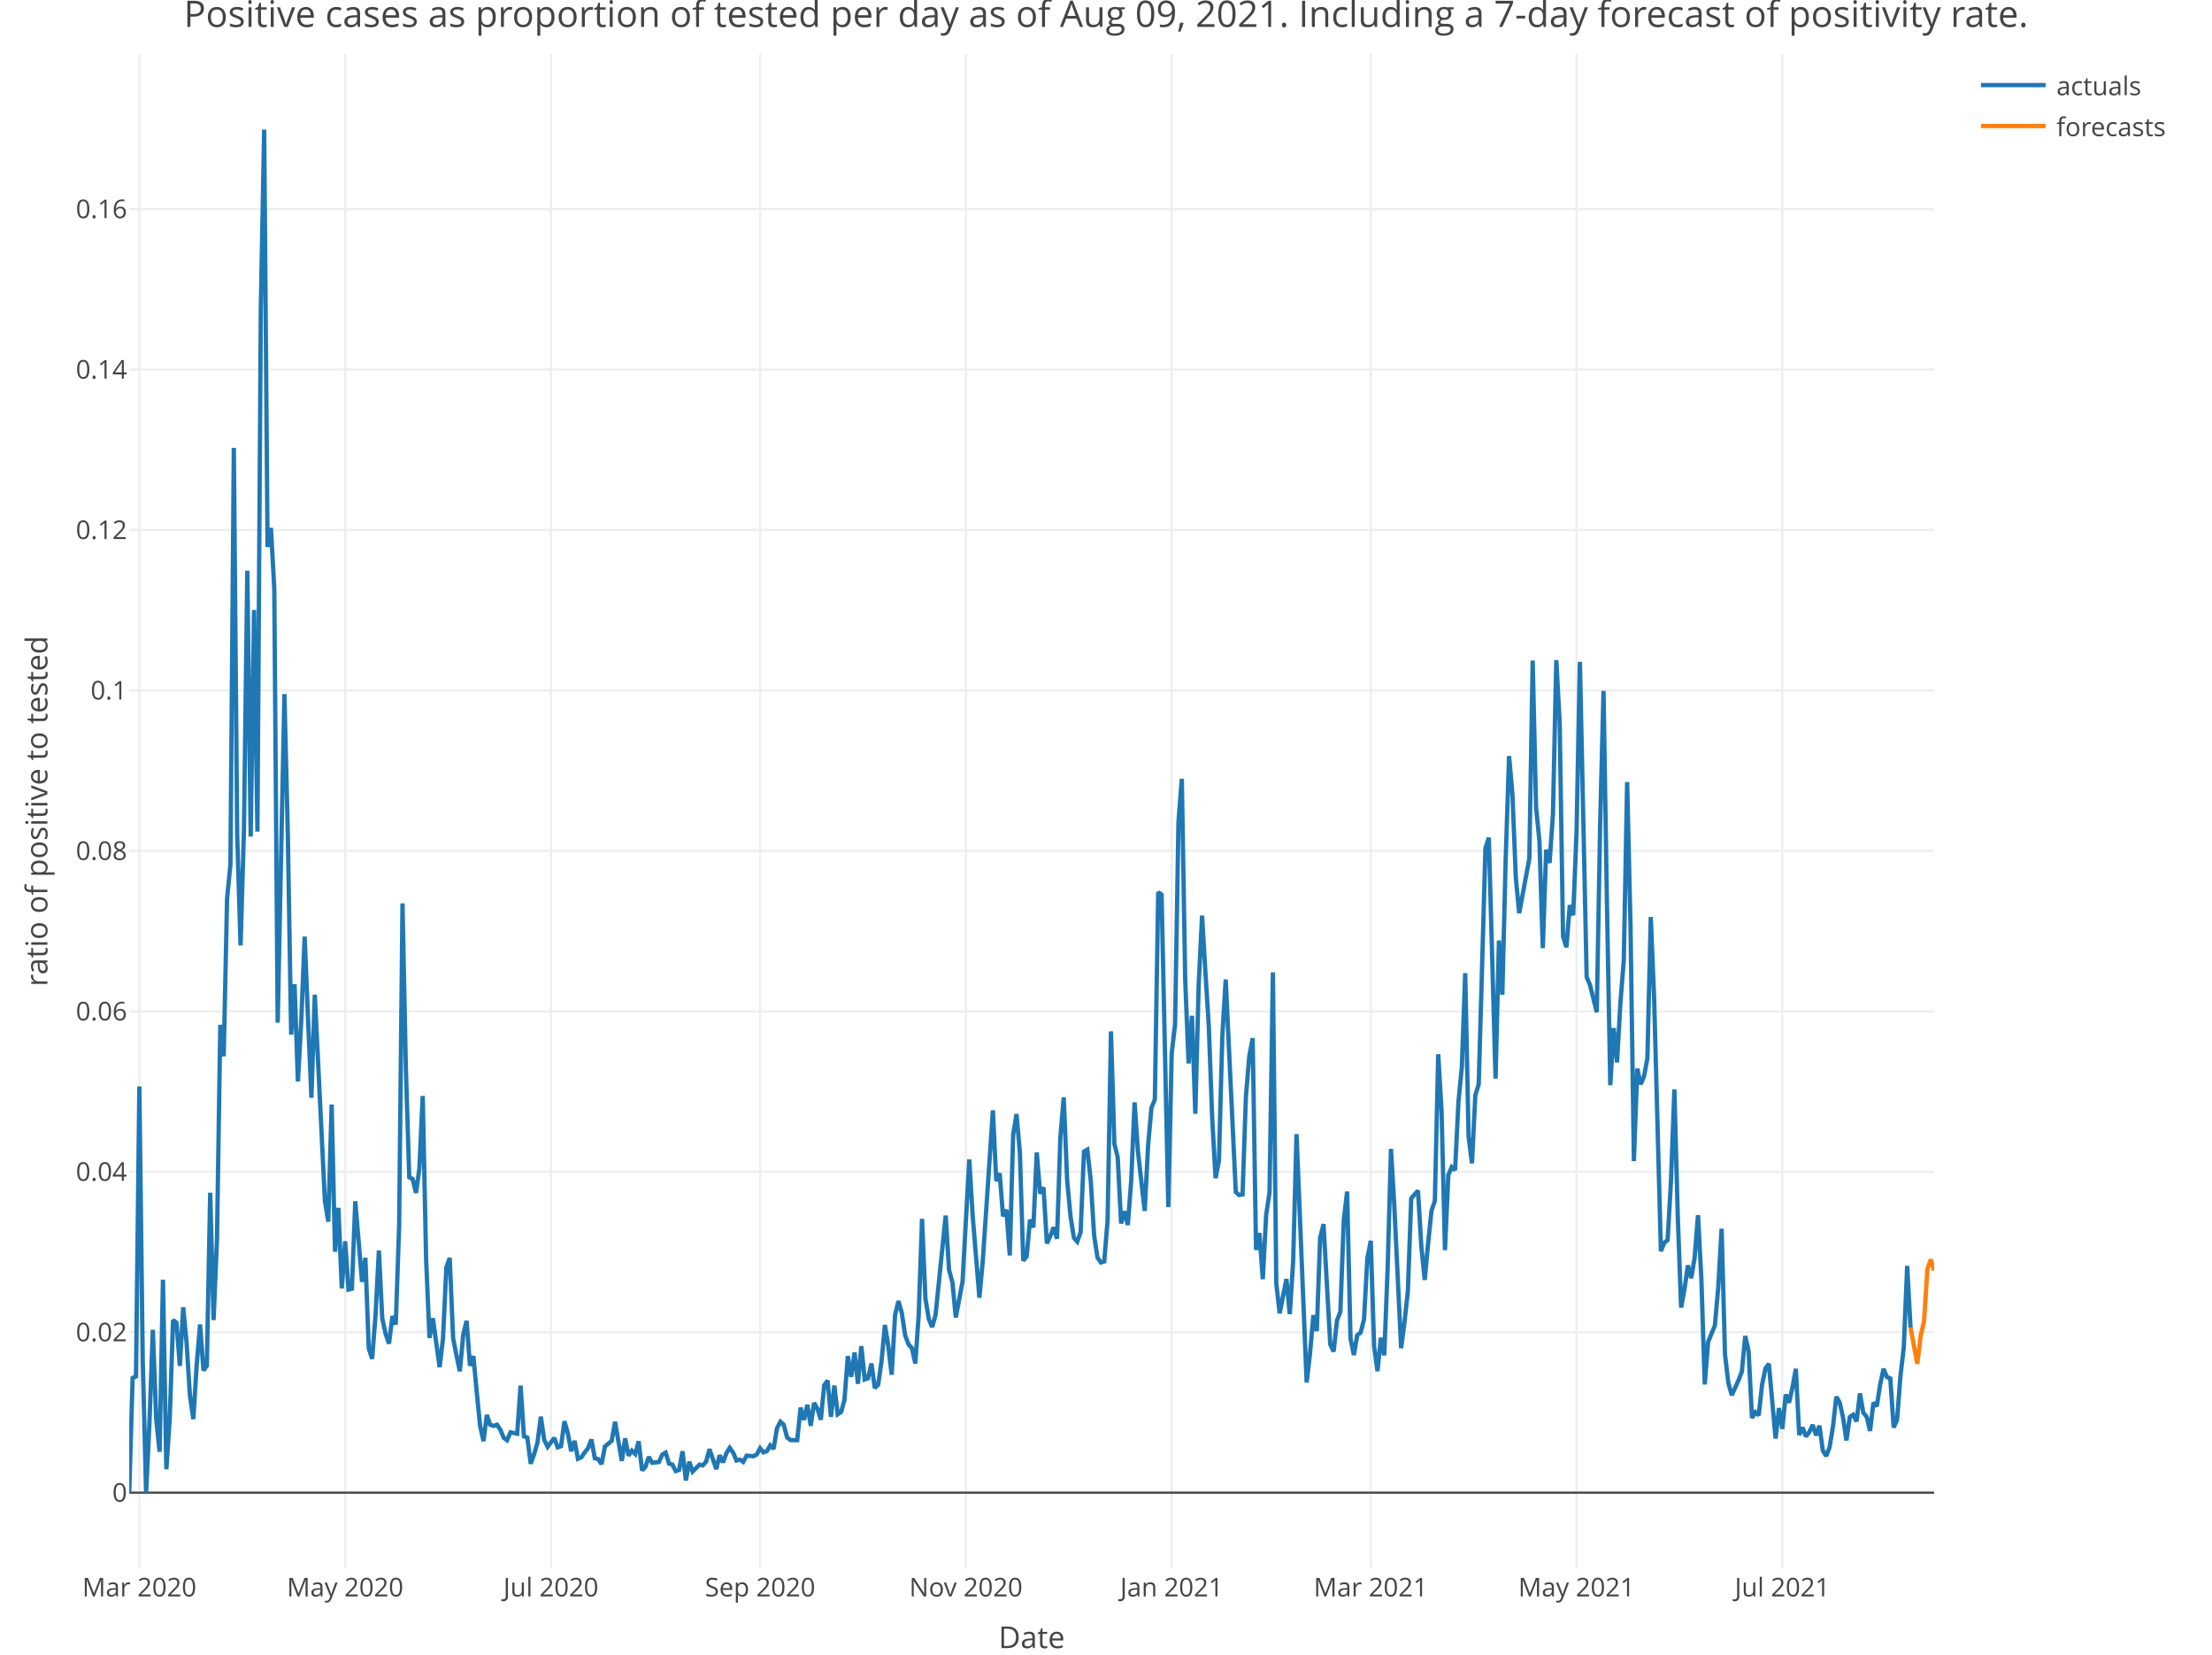
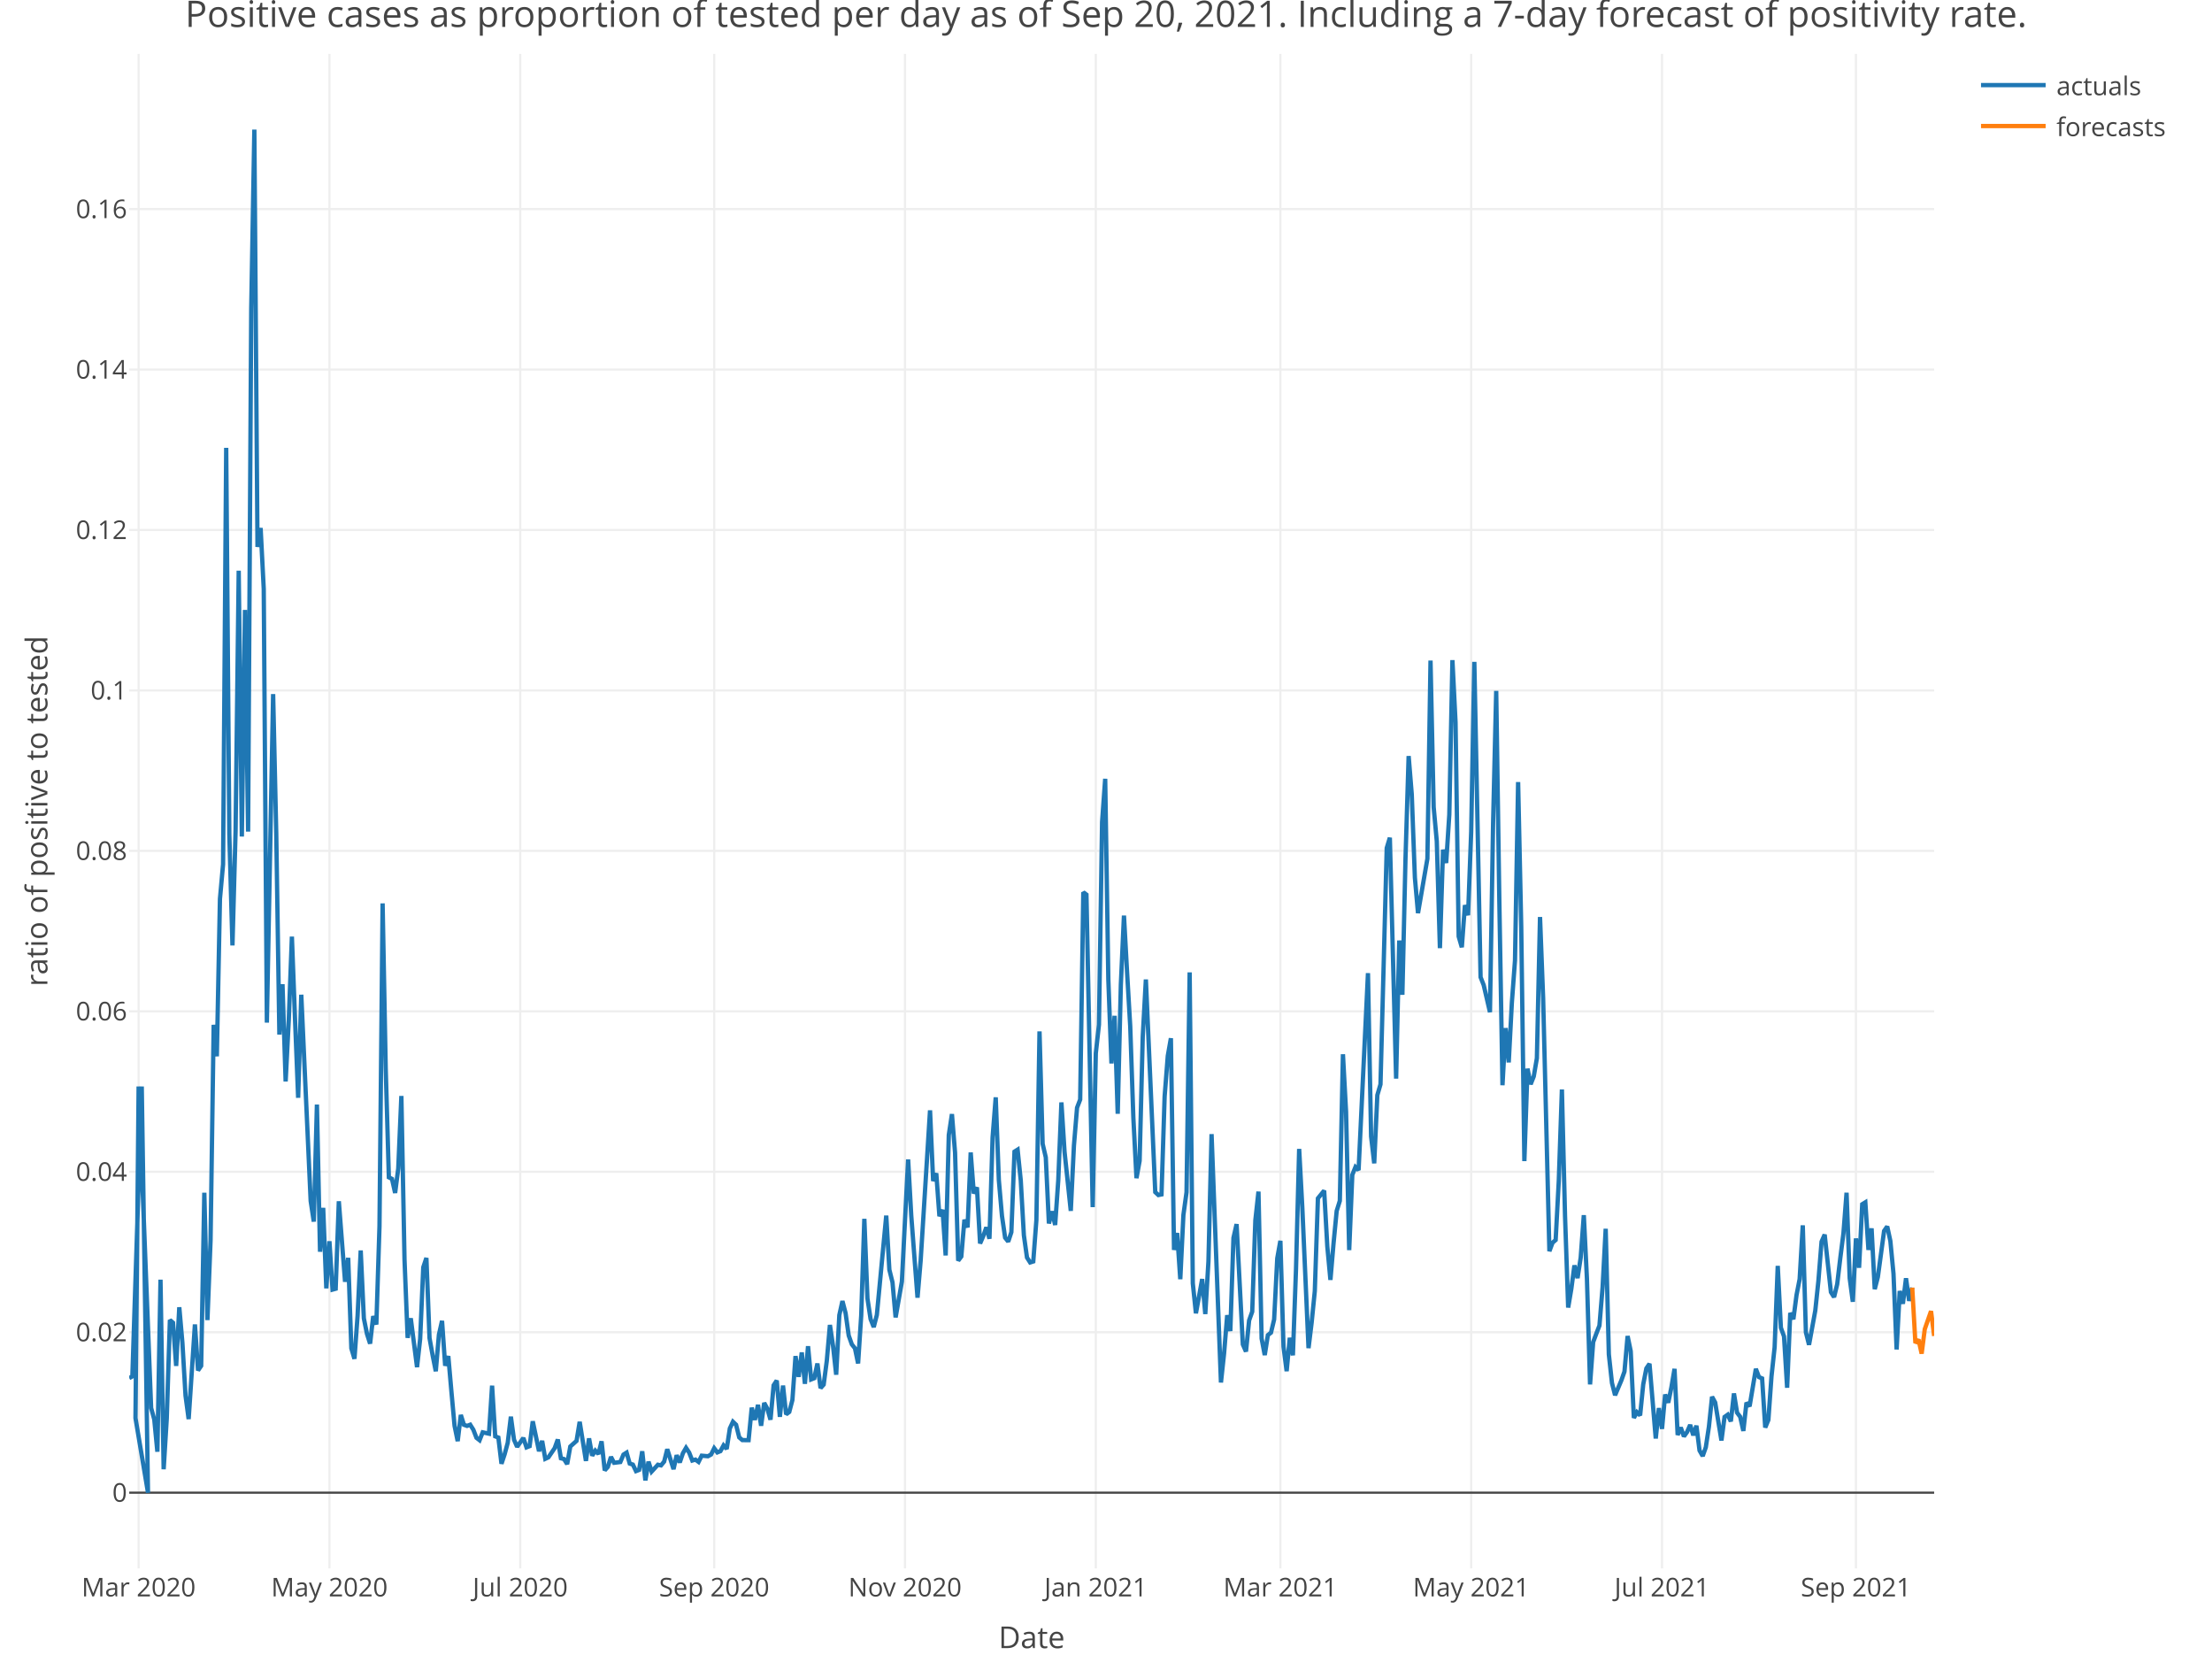
<svg xmlns="http://www.w3.org/2000/svg" class="main-svg" width="1027" height="768" style="" viewBox="0 0 1027 768">
  <rect x="0" y="0" width="1027" height="768" style="fill: rgb(255, 255, 255); fill-opacity: 1;" />
-   <defs id="defs-13354d">
+   <defs id="defs-d378a5">
    <g class="clips">
-       <clipPath id="clip13354dxyplot" class="plotclip">
+       <clipPath id="clipd378a5xyplot" class="plotclip">
        <rect width="838" height="703" />
      </clipPath>
-       <clipPath class="axesclip" id="clip13354dx">
+       <clipPath class="axesclip" id="clipd378a5x">
        <rect x="60" y="0" width="838" height="768" />
      </clipPath>
-       <clipPath class="axesclip" id="clip13354dy">
+       <clipPath class="axesclip" id="clipd378a5y">
        <rect x="0" y="25" width="1027" height="703" />
      </clipPath>
-       <clipPath class="axesclip" id="clip13354dxy">
+       <clipPath class="axesclip" id="clipd378a5xy">
        <rect x="60" y="25" width="838" height="703" />
      </clipPath>
    </g>
    <g class="gradients" />
  </defs>
  <g class="bglayer" />
  <g class="layer-below">
    <g class="imagelayer" />
    <g class="shapelayer" />
  </g>
  <g class="cartesianlayer">
    <g class="subplot xy">
      <g class="layer-subplot">
        <g class="shapelayer" />
        <g class="imagelayer" />
      </g>
      <g class="gridlayer">
        <g class="x">
-           <path class="xgrid crisp" transform="translate(64.7,0)" d="M0,25v703" style="stroke: rgb(238, 238, 238); stroke-opacity: 1; stroke-width: 1px;" />
-           <path class="xgrid crisp" transform="translate(160.25,0)" d="M0,25v703" style="stroke: rgb(238, 238, 238); stroke-opacity: 1; stroke-width: 1px;" />
-           <path class="xgrid crisp" transform="translate(255.79,0)" d="M0,25v703" style="stroke: rgb(238, 238, 238); stroke-opacity: 1; stroke-width: 1px;" />
-           <path class="xgrid crisp" transform="translate(352.91,0)" d="M0,25v703" style="stroke: rgb(238, 238, 238); stroke-opacity: 1; stroke-width: 1px;" />
-           <path class="xgrid crisp" transform="translate(448.46,0)" d="M0,25v703" style="stroke: rgb(238, 238, 238); stroke-opacity: 1; stroke-width: 1px;" />
-           <path class="xgrid crisp" transform="translate(544,0)" d="M0,25v703" style="stroke: rgb(238, 238, 238); stroke-opacity: 1; stroke-width: 1px;" />
-           <path class="xgrid crisp" transform="translate(636.42,0)" d="M0,25v703" style="stroke: rgb(238, 238, 238); stroke-opacity: 1; stroke-width: 1px;" />
-           <path class="xgrid crisp" transform="translate(731.97,0)" d="M0,25v703" style="stroke: rgb(238, 238, 238); stroke-opacity: 1; stroke-width: 1px;" />
-           <path class="xgrid crisp" transform="translate(827.51,0)" d="M0,25v703" style="stroke: rgb(238, 238, 238); stroke-opacity: 1; stroke-width: 1px;" />
+           <path class="xgrid crisp" transform="translate(64.36,0)" d="M0,25v703" style="stroke: rgb(238, 238, 238); stroke-opacity: 1; stroke-width: 1px;" />
+           <path class="xgrid crisp" transform="translate(152.95,0)" d="M0,25v703" style="stroke: rgb(238, 238, 238); stroke-opacity: 1; stroke-width: 1px;" />
+           <path class="xgrid crisp" transform="translate(241.54,0)" d="M0,25v703" style="stroke: rgb(238, 238, 238); stroke-opacity: 1; stroke-width: 1px;" />
+           <path class="xgrid crisp" transform="translate(331.59,0)" d="M0,25v703" style="stroke: rgb(238, 238, 238); stroke-opacity: 1; stroke-width: 1px;" />
+           <path class="xgrid crisp" transform="translate(420.18,0)" d="M0,25v703" style="stroke: rgb(238, 238, 238); stroke-opacity: 1; stroke-width: 1px;" />
+           <path class="xgrid crisp" transform="translate(508.77,0)" d="M0,25v703" style="stroke: rgb(238, 238, 238); stroke-opacity: 1; stroke-width: 1px;" />
+           <path class="xgrid crisp" transform="translate(594.46,0)" d="M0,25v703" style="stroke: rgb(238, 238, 238); stroke-opacity: 1; stroke-width: 1px;" />
+           <path class="xgrid crisp" transform="translate(683.05,0)" d="M0,25v703" style="stroke: rgb(238, 238, 238); stroke-opacity: 1; stroke-width: 1px;" />
+           <path class="xgrid crisp" transform="translate(771.65,0)" d="M0,25v703" style="stroke: rgb(238, 238, 238); stroke-opacity: 1; stroke-width: 1px;" />
+           <path class="xgrid crisp" transform="translate(861.69,0)" d="M0,25v703" style="stroke: rgb(238, 238, 238); stroke-opacity: 1; stroke-width: 1px;" />
        </g>
        <g class="y">
          <path class="ygrid crisp" transform="translate(0,618.38)" d="M60,0h838" style="stroke: rgb(238, 238, 238); stroke-opacity: 1; stroke-width: 1px;" />
          <path class="ygrid crisp" transform="translate(0,543.9)" d="M60,0h838" style="stroke: rgb(238, 238, 238); stroke-opacity: 1; stroke-width: 1px;" />
          <path class="ygrid crisp" transform="translate(0,469.43)" d="M60,0h838" style="stroke: rgb(238, 238, 238); stroke-opacity: 1; stroke-width: 1px;" />
          <path class="ygrid crisp" transform="translate(0,394.95)" d="M60,0h838" style="stroke: rgb(238, 238, 238); stroke-opacity: 1; stroke-width: 1px;" />
          <path class="ygrid crisp" transform="translate(0,320.48)" d="M60,0h838" style="stroke: rgb(238, 238, 238); stroke-opacity: 1; stroke-width: 1px;" />
          <path class="ygrid crisp" transform="translate(0,246)" d="M60,0h838" style="stroke: rgb(238, 238, 238); stroke-opacity: 1; stroke-width: 1px;" />
          <path class="ygrid crisp" transform="translate(0,171.53)" d="M60,0h838" style="stroke: rgb(238, 238, 238); stroke-opacity: 1; stroke-width: 1px;" />
          <path class="ygrid crisp" transform="translate(0,97.05)" d="M60,0h838" style="stroke: rgb(238, 238, 238); stroke-opacity: 1; stroke-width: 1px;" />
        </g>
      </g>
      <g class="zerolinelayer">
        <path class="yzl zl crisp" transform="translate(0,692.85)" d="M60,0h838" style="stroke: rgb(68, 68, 68); stroke-opacity: 1; stroke-width: 1px;" />
      </g>
      <path class="xlines-below" />
      <path class="ylines-below" />
      <g class="overlines-below" />
      <g class="xaxislayer-below" />
      <g class="yaxislayer-below" />
      <g class="overaxes-below" />
-       <g class="plot" transform="translate(60, 25)" clip-path="url('#clip13354dxyplot')">
+       <g class="plot" transform="translate(60, 25)" clip-path="url('#clipd378a5xyplot')">
        <g class="scatterlayer mlayer">
-           <g class="trace scatter traced43e6e" style="stroke-miterlimit: 2; opacity: 1;">
+           <g class="trace scatter trace84d8d2" style="stroke-miterlimit: 2; opacity: 1;">
            <g class="fills" />
            <g class="errorbars" />
            <g class="lines">
-               <path class="js-line" d="M0,667.85L1.57,614.65L3.13,613.88L4.7,479.31L6.27,606.3L7.83,667.85L9.4,635.19L10.96,592.24L12.53,633.84L14.1,648.85L15.66,568.99L17.23,656.99L18.8,633.37L20.36,587.72L21.93,588.96L23.5,609.02L25.06,581.78L26.63,598.29L28.19,622.85L29.76,633.7L31.33,608.34L32.89,589.76L34.46,611.12L36.03,608.98L37.59,528.61L39.16,587.74L40.73,550.68L42.29,450.69L43.86,465.31L45.42,392.22L46.99,376.2L48.56,182.87L50.12,362.24L51.69,413.84L53.26,360.54L54.82,239.9L56.39,363.29L57.96,258.12L59.52,361.01L61.09,118.28L62.65,35.15L64.22,228.86L65.79,220.07L67.35,248.32L68.92,449.67L72.05,297.17L73.62,361.77L75.19,455.21L76.75,431.85L78.32,476.98L79.88,448.51L81.45,409.75L83.02,447.94L84.58,484.56L86.15,436.71L90.85,532.47L92.41,542.04L93.98,487.7L95.55,556.02L97.11,535.64L98.68,573.02L100.25,551.15L101.81,573.59L103.38,573.19L104.95,532.59L108.08,569.97L109.64,558.85L111.21,600.84L112.78,605.71L114.34,585.75L115.91,555.43L117.48,586.92L119.04,594.14L120.61,598.67L122.18,585.91L123.74,589.78L125.31,544.2L126.87,394.32L128.44,471.12L130.01,521.47L131.57,522.22L133.14,528.73L134.71,517.37L136.27,483.71L137.84,559.63L139.41,596L140.97,586.89L144.1,609.58L145.67,596.5L147.24,563.23L148.8,558.9L150.37,596.08L151.94,604.18L153.5,611.49L155.07,594.52L156.64,588.09L158.2,608.93L159.77,604.45L161.33,620.98L162.9,636.79L164.47,643.93L166.03,631.77L167.6,636.34L169.17,636.86L170.73,636.31L172.3,638.62L173.87,642.37L175.43,643.5L177,639.84L180.13,640.47L181.7,618.17L183.26,641.7L184.83,642.27L186.4,654.42L187.96,650.06L189.53,644.7L191.1,632.57L192.66,643.24L194.23,646.56L197.36,642.45L198.93,646.82L200.49,646.25L202.06,634.71L203.63,640.25L205.19,648.61L206.76,643.8L208.33,652.13L209.89,651.45L211.46,649.18L213.02,647.18L214.59,643.16L216.16,651.87L217.72,652.25L219.29,654.59L220.86,646.42L223.99,643.81L225.56,634.95L228.69,653.1L230.25,642.65L231.82,650.67L233.39,648.34L234.95,649.88L236.52,644L238.09,657.49L239.65,655.88L241.22,651.24L242.79,653.98L245.92,653.62L247.48,650.17L249.05,649.26L250.62,654.34L252.18,654.81L253.75,657.83L255.32,657.26L256.88,648.63L258.45,662.16L260.01,653.45L261.58,658.05L263.15,656.48L264.71,654.88L266.28,655.18L267.85,653.43L269.41,647.67L272.55,656.93L274.11,650.47L275.68,653.82L277.24,649.54L278.81,647.04L280.38,649.24L281.94,652.93L283.51,652.5L285.08,653.57L286.64,650.68L289.78,650.94L291.34,650.14L292.91,647.22L294.47,649.16L296.04,648.57L297.61,645.9L299.17,647.53L300.74,638.03L302.31,634.93L303.87,636.33L305.44,642.19L307.01,643.45L310.14,643.46L311.7,628.39L313.27,634.06L314.84,627.07L316.4,636.8L317.97,626.17L319.54,628.93L321.1,633.98L322.67,618.01L324.24,615.81L325.8,632.65L327.37,618.13L328.93,631.47L330.5,630.39L332.07,624.84L333.63,604.45L335.2,614.09L336.77,602.76L338.33,617.32L339.9,599.86L341.47,615.28L343.03,614.71L344.6,607.89L346.16,619.3L347.73,617.69L349.3,606.64L350.86,590L352.43,599.84L354,613.1L355.56,585.46L357.13,578.91L358.7,584.49L360.26,594.89L361.83,599L363.39,600.82L364.96,607.87L366.53,585.58L368.09,540.73L369.66,577.74L371.23,587.26L372.79,590.99L374.36,585.36L379.06,539.24L380.62,564.36L382.19,570.21L383.76,586.49L386.89,569.88L388.46,541.36L390.02,513.18L391.59,539.19L394.72,577.35L396.29,560.22L400.99,490.39L402.55,523.19L404.12,519.59L405.69,539.52L407.25,536.55L408.82,557.74L410.39,501.82L411.95,492.13L413.52,510.06L415.08,560.16L416.65,558.24L418.22,541.15L419.78,544.71L421.35,509.94L422.92,528.97L424.48,526.13L426.05,552.17L427.61,548.83L429.18,544.69L430.75,549.98L432.31,502.86L433.88,484.35L435.45,522.78L437.01,539.39L438.58,549.49L440.15,551.31L441.71,546.93L443.28,509.55L444.84,508.63L446.41,522.88L447.98,548.38L449.54,558.71L451.11,560.98L452.68,560.53L454.24,541.31L455.81,453.74L457.38,505.92L458.94,512.19L460.51,542.9L462.07,537.26L463.64,543.6L465.21,522.81L466.77,486.7L468.34,509.59L471.47,537.05L473.04,506.75L474.61,489.16L476.17,485.36L477.74,389.16L479.3,390.26L482.44,535.32L484,463.9L485.57,450.6L487.14,356.6L488.7,336.49L490.27,429.6L491.84,468.62L493.4,446.5L494.97,491.98L496.53,432.08L498.1,399.98L499.67,426.57L501.23,451.36L502.8,493.83L504.37,521.87L505.93,513.81L507.5,456.12L509.07,429.65L513.76,528.35L515.33,529.7L516.9,529.41L518.46,483.97L520.03,465.14L521.6,456.92L523.16,555.18L524.73,547.32L526.3,568.77L527.86,538.94L529.43,528.41L530.99,426.34L532.56,570.69L534.13,584.59L537.26,568.69L538.83,584.94L540.39,560.52L541.96,501.42L546.66,616.71L548.22,603.24L549.79,585.47L551.36,592.84L552.92,549.59L554.49,543.2L557.62,599.03L559.19,602.34L560.76,587.9L562.32,583.83L563.89,541.43L565.45,528.1L567.02,596.3L568.59,603.98L570.15,594.71L571.72,593.58L573.29,587.45L574.85,559.06L576.42,550.94L577.99,600.05L579.55,611.46L581.12,595.96L582.68,604.1L584.25,564.02L585.82,508.29L587.38,535.2L590.52,600.77L592.08,588.84L593.65,574.3L595.21,531.23L598.35,527.65L599.91,553.55L601.48,569.1L603.05,552.09L604.61,537.08L606.18,532.39L607.75,464.35L609.31,491.02L610.88,555.27L612.44,520.33L614.01,516.7L615.58,518.12L617.14,486.36L618.71,470.3L620.28,426.7L621.84,502.48L623.41,514.99L624.98,483.32L626.54,478.32L628.11,423.7L629.67,368.63L631.24,363.83L634.37,475.67L635.94,411.54L637.51,436.75L639.07,373.53L640.64,325.93L642.21,343.76L643.77,382.38L645.34,398.85L650.04,373.56L651.6,281.61L653.17,349.65L654.74,365.51L656.3,415.1L657.87,369.39L659.44,375.58L661,353.09L662.57,281.41L664.13,310.26L665.7,409.68L667.27,414.69L668.83,395.13L670.4,399.81L671.97,361.08L673.53,282.22L676.67,428.56L678.23,432.25L681.36,444.82L682.93,357.12L684.5,295.68L686.06,393.23L687.63,478.73L689.2,452.19L690.76,468.14L692.33,440.48L693.9,420.78L695.46,338.01L697.03,405.25L698.59,513.95L700.16,471.03L701.73,478.28L703.29,474.64L704.86,466.2L706.43,400.64L707.99,438.33L711.13,555.76L712.69,551.85L714.26,550.56L715.82,523.05L717.39,480.7L718.96,539.39L720.52,581.93L722.09,573.34L723.66,562.34L725.22,568.26L726.79,558.78L728.36,539.04L729.92,568.5L731.49,617.6L733.05,597.95L734.62,594.02L736.19,590.28L737.75,572.65L739.32,545.35L740.89,603.63L742.45,616.92L744.02,622.61L747.15,615.74L748.72,611.63L750.28,595.14L751.85,602.18L753.42,633.15L754.98,630.5L756.55,631.96L758.12,617.57L759.68,610.16L761.25,608.02L764.38,642.71L765.95,628.58L767.51,638.25L769.08,622.28L770.65,626.08L772.21,618.96L773.78,610.37L775.35,641.07L776.91,637.61L778.48,641.74L780.04,639.72L781.61,636.39L783.18,641.21L784.74,636.76L786.31,648.26L787.88,650.85L789.44,646.8L791.01,637.21L792.58,623.33L794.14,626L795.71,633.04L797.27,643.62L798.84,632.7L800.41,631.66L801.97,634.76L803.54,621.78L805.11,630.71L806.67,632.64L808.24,639.19L809.81,626.06L811.37,627.76L812.94,617.58L814.5,610.37L816.07,614.19L817.64,614.82L819.2,637.61L820.77,634.09L822.34,613.86L823.9,600.37L825.47,562.58L827.04,591.28" style="vector-effect: non-scaling-stroke; fill: none; stroke: rgb(31, 119, 180); stroke-opacity: 1; stroke-width: 2px; opacity: 1;" />
+               <path class="js-line" d="M0,614.65L1.45,613.88L5.81,479.31L8.71,667.85L2.9,633.21L4.36,479.31L10.17,628.55L11.62,633.84L13.07,648.85L14.52,568.99L15.98,656.99L17.43,633.37L18.88,587.72L20.33,588.96L21.79,609.02L23.24,581.78L24.69,598.29L26.14,622.85L27.59,633.7L30.5,589.76L31.95,611.12L33.4,608.98L34.86,528.61L36.31,587.74L37.76,550.68L39.21,450.69L40.67,465.31L42.12,392.22L43.57,376.2L45.02,182.87L46.47,362.24L47.93,413.84L49.38,360.54L50.83,239.9L52.28,363.29L53.74,258.12L55.19,361.01L56.64,118.28L58.09,35.15L59.55,228.86L61,220.07L62.45,248.32L63.9,449.67L66.81,297.17L68.26,361.77L69.71,455.21L71.16,431.85L72.62,476.98L74.07,448.51L75.52,409.75L76.97,447.94L78.43,484.56L79.88,436.71L84.24,532.47L85.69,542.04L87.14,487.7L88.59,556.02L90.05,535.64L91.5,573.02L92.95,551.15L94.4,573.59L95.85,573.19L97.31,532.59L100.21,569.97L101.66,558.85L103.12,600.84L104.57,605.71L106.02,585.75L107.47,555.43L108.93,586.92L110.38,594.14L111.83,598.67L113.28,585.91L114.73,589.78L116.19,544.2L117.64,394.32L119.09,471.12L120.54,521.47L122,522.22L123.45,528.73L124.9,517.37L126.35,483.71L127.81,559.63L129.26,596L130.71,586.89L133.62,609.58L135.07,596.5L136.52,563.23L137.97,558.9L139.42,596.08L140.88,604.18L142.33,611.49L143.78,594.52L145.23,588.09L146.69,608.93L148.14,604.45L149.59,620.98L151.04,636.79L152.5,643.93L153.95,631.77L155.4,636.34L156.85,636.86L158.31,636.31L159.76,638.62L161.21,642.37L162.66,643.5L164.11,639.84L167.02,640.47L168.47,618.17L169.92,641.7L171.38,642.27L172.83,654.42L174.28,650.06L175.73,644.7L177.19,632.57L178.64,643.24L180.09,646.56L182.99,642.45L184.45,646.82L185.9,646.25L187.35,634.71L190.26,648.61L191.71,643.8L193.16,652.13L194.61,651.45L197.52,647.18L198.97,643.16L200.42,651.87L201.88,652.25L203.33,654.59L204.78,646.42L207.68,643.81L209.14,634.95L212.04,653.1L213.49,642.65L214.95,650.67L216.4,648.34L217.85,649.88L219.3,644L220.76,657.49L222.21,655.88L223.66,651.24L225.11,653.98L228.02,653.62L229.47,650.17L230.92,649.26L232.37,654.34L233.83,654.81L235.28,657.83L236.73,657.26L238.18,648.63L239.64,662.16L241.09,653.45L242.54,658.05L243.99,656.48L245.45,654.88L246.9,655.18L248.35,653.43L249.8,647.67L252.71,656.93L254.16,650.47L255.61,653.82L257.06,649.54L258.52,647.04L259.97,649.24L261.42,652.93L262.87,652.5L264.33,653.57L265.78,650.68L268.68,650.94L270.14,650.14L271.59,647.22L273.04,649.16L274.49,648.57L275.94,645.9L277.4,647.53L278.85,638.03L280.3,634.93L281.75,636.33L283.21,642.19L284.66,643.45L287.56,643.46L289.02,628.39L290.47,634.06L291.92,627.07L293.37,636.8L294.82,626.17L296.28,628.93L297.73,633.98L299.18,618.01L300.63,615.81L302.09,632.65L303.54,618.13L304.99,631.47L306.44,630.39L307.9,624.84L309.35,604.45L310.8,614.09L312.25,602.76L313.71,617.32L315.16,599.86L316.61,615.28L318.06,614.71L319.51,607.89L320.97,619.3L322.42,617.69L323.87,606.64L325.32,590L326.78,599.84L328.23,613.1L329.68,585.46L331.13,578.91L332.59,584.49L334.04,594.89L335.49,599L336.94,600.82L338.4,607.87L339.85,585.58L341.3,540.73L342.75,577.74L344.2,587.26L345.66,590.99L347.11,585.36L351.47,539.24L352.92,564.36L354.37,570.21L355.82,586.49L358.73,569.88L360.18,541.36L361.63,513.18L363.08,539.19L365.99,577.35L367.44,560.22L371.8,490.39L373.25,523.19L374.7,519.59L376.16,539.52L377.61,536.55L379.06,557.74L380.51,501.82L381.97,492.13L383.42,510.06L384.87,560.16L386.32,558.24L387.77,541.15L389.23,544.71L390.68,509.94L392.13,528.97L393.58,526.13L395.04,552.17L396.49,548.83L397.94,544.69L399.39,549.98L400.85,502.86L402.3,484.35L403.75,522.78L405.2,539.39L406.66,549.49L408.11,551.31L409.56,546.93L411.01,509.55L412.46,508.63L413.92,522.88L415.37,548.38L416.82,558.71L418.27,560.98L419.73,560.53L421.18,541.31L422.63,453.74L424.08,505.92L425.54,512.19L426.99,542.9L428.44,537.26L429.89,543.6L431.34,522.81L432.8,486.7L434.25,509.59L437.15,537.05L438.61,506.75L440.06,489.16L441.51,485.36L442.96,389.16L444.42,390.26L447.32,535.32L448.77,463.9L450.23,450.6L451.68,356.6L453.13,336.49L454.58,429.6L456.03,468.62L457.49,446.5L458.94,491.98L460.39,432.08L461.84,399.98L463.3,426.57L464.75,451.36L466.2,493.83L467.65,521.87L469.11,513.81L470.56,456.12L472.01,429.65L476.37,528.35L477.82,529.7L479.27,529.41L480.72,483.97L482.18,465.14L483.63,456.92L485.08,555.18L486.53,547.32L487.99,568.77L489.44,538.94L490.89,528.41L492.34,426.34L493.8,570.69L495.25,584.59L498.15,568.69L499.6,584.94L501.06,560.52L502.51,501.42L506.87,616.71L508.32,603.24L509.77,585.47L511.22,592.84L512.68,549.59L514.13,543.2L517.03,599.03L518.49,602.34L519.94,587.9L521.39,583.83L522.84,541.43L524.29,528.1L525.75,596.3L527.2,603.98L528.65,594.71L530.1,593.58L531.56,587.45L533.01,559.06L534.46,550.94L535.91,600.05L537.37,611.46L538.82,595.96L540.27,604.1L541.72,564.02L543.18,508.29L544.63,535.2L547.53,600.77L548.98,588.84L550.44,574.3L551.89,531.23L554.79,527.65L556.25,553.55L557.7,569.1L559.15,552.09L560.6,537.08L562.06,532.39L563.51,464.35L564.96,491.02L566.41,555.27L567.86,520.33L569.32,516.7L570.77,518.12L575.13,426.7L576.58,502.48L578.03,514.99L579.48,483.32L580.94,478.32L582.39,423.7L583.84,368.63L585.29,363.83L588.2,475.67L589.65,411.54L591.1,436.75L592.55,373.53L594.01,325.93L595.46,343.76L596.91,382.38L598.36,398.85L602.72,373.56L604.17,281.61L605.63,349.65L607.08,365.51L608.53,415.1L609.98,369.39L611.44,375.58L612.89,353.09L614.34,281.41L615.79,310.26L617.24,409.68L618.7,414.69L620.15,395.13L621.6,399.81L623.05,361.08L624.51,282.22L627.41,428.56L628.86,432.25L631.77,444.82L633.22,357.12L634.67,295.68L636.12,393.23L637.58,478.73L639.03,452.19L640.48,468.14L641.93,440.48L643.39,420.78L644.84,338.01L646.29,405.25L647.74,513.95L649.2,471.03L650.65,478.28L652.1,474.64L653.55,466.2L655.01,400.64L656.46,438.33L659.36,555.76L660.81,551.85L662.27,550.56L663.72,523.05L665.17,480.7L666.62,539.39L668.08,581.93L669.53,573.34L670.98,562.34L672.43,568.26L673.89,558.78L675.34,539.04L676.79,568.5L678.24,617.6L679.69,597.95L681.15,594.02L682.6,590.28L684.05,572.65L685.5,545.35L686.96,603.63L688.41,616.92L689.86,622.61L692.77,615.74L694.22,611.63L695.67,595.14L697.12,602.18L698.58,633.15L700.03,630.5L701.48,631.96L702.93,617.57L704.38,610.16L705.84,608.02L708.74,642.71L710.19,628.58L711.65,638.25L713.1,622.28L714.55,626.08L716,618.96L717.46,610.37L718.91,641.07L720.36,637.61L721.81,641.74L723.27,639.72L724.72,636.39L726.17,641.21L727.62,636.76L729.07,648.26L730.53,650.85L731.98,646.8L733.43,637.21L734.88,623.33L736.34,626L739.24,643.62L740.69,632.7L742.15,631.66L743.6,634.76L745.05,621.78L746.5,630.71L747.95,632.64L749.41,639.19L750.86,626.06L752.31,627.76L755.22,610.37L756.67,614.19L758.12,614.82L759.57,637.61L761.03,634.09L762.48,613.86L763.93,600.37L765.38,562.58L766.84,591.28L768.29,595.31L769.74,619.15L771.19,584.42L772.64,587.33L774.1,576.14L775.55,568.7L777,543.76L778.45,593.41L779.91,599.2L782.81,583.32L784.26,569.53L785.72,551.34L787.17,548.07L790.07,574.78L791.53,577.08L792.98,571.11L794.43,558.86L795.88,547.47L797.33,528.62L798.79,568.33L800.24,579.25L801.69,549.83L803.14,563.46L804.6,533.98L806.05,533.09L807.5,555.17L808.95,545.16L810.41,573.39L811.86,567.74L814.76,546.36L816.21,544.28L817.67,551.03L819.12,566.18L820.57,601.38L822.02,574.23L823.48,580.17L824.93,568.32L826.38,578.82L827.83,572.67" style="vector-effect: non-scaling-stroke; fill: none; stroke: rgb(31, 119, 180); stroke-opacity: 1; stroke-width: 2px; opacity: 1;" />
            </g>
            <g class="points" />
            <g class="text" />
          </g>
-           <g class="trace scatter trace08e97d" style="stroke-miterlimit: 2; opacity: 1;">
+           <g class="trace scatter tracee3d418" style="stroke-miterlimit: 2; opacity: 1;">
            <g class="fills" />
            <g class="errorbars" />
            <g class="lines">
-               <path class="js-line" d="M827.04,591.28L830.17,608.05L831.73,595.02L833.3,588.36L834.87,564.02L836.43,559.6L838,564.72" style="vector-effect: non-scaling-stroke; fill: none; stroke: rgb(255, 127, 14); stroke-opacity: 1; stroke-width: 2px; opacity: 1;" />
+               <path class="js-line" d="M827.83,572.67L829.29,598.39L830.74,596.77L832.19,603.32L833.64,591.96L836.55,583.58L838,595.11" style="vector-effect: non-scaling-stroke; fill: none; stroke: rgb(255, 127, 14); stroke-opacity: 1; stroke-width: 2px; opacity: 1;" />
            </g>
            <g class="points" />
            <g class="text" />
          </g>
        </g>
      </g>
      <g class="overplot" />
      <path class="xlines-above crisp" style="fill: none;" d="M0,0" />
      <path class="ylines-above crisp" style="fill: none;" d="M0,0" />
      <g class="overlines-above" />
      <g class="xaxislayer-above">
        <g class="xtick">
-           <text text-anchor="middle" x="0" y="741" transform="translate(64.7,0)" style="font-family: 'Open Sans', verdana, arial, sans-serif; font-size: 12px; fill: rgb(68, 68, 68); fill-opacity: 1; white-space: pre;">Mar 2020</text>
-         </g>
-         <g class="xtick">
-           <text text-anchor="middle" x="0" y="741" transform="translate(160.25,0)" style="font-family: 'Open Sans', verdana, arial, sans-serif; font-size: 12px; fill: rgb(68, 68, 68); fill-opacity: 1; white-space: pre;">May 2020</text>
-         </g>
-         <g class="xtick">
-           <text text-anchor="middle" x="0" y="741" transform="translate(255.79,0)" style="font-family: 'Open Sans', verdana, arial, sans-serif; font-size: 12px; fill: rgb(68, 68, 68); fill-opacity: 1; white-space: pre;">Jul 2020</text>
-         </g>
-         <g class="xtick">
-           <text text-anchor="middle" x="0" y="741" transform="translate(352.91,0)" style="font-family: 'Open Sans', verdana, arial, sans-serif; font-size: 12px; fill: rgb(68, 68, 68); fill-opacity: 1; white-space: pre;">Sep 2020</text>
-         </g>
-         <g class="xtick">
-           <text text-anchor="middle" x="0" y="741" transform="translate(448.46,0)" style="font-family: 'Open Sans', verdana, arial, sans-serif; font-size: 12px; fill: rgb(68, 68, 68); fill-opacity: 1; white-space: pre;">Nov 2020</text>
-         </g>
-         <g class="xtick">
-           <text text-anchor="middle" x="0" y="741" transform="translate(544,0)" style="font-family: 'Open Sans', verdana, arial, sans-serif; font-size: 12px; fill: rgb(68, 68, 68); fill-opacity: 1; white-space: pre;">Jan 2021</text>
-         </g>
-         <g class="xtick">
-           <text text-anchor="middle" x="0" y="741" transform="translate(636.42,0)" style="font-family: 'Open Sans', verdana, arial, sans-serif; font-size: 12px; fill: rgb(68, 68, 68); fill-opacity: 1; white-space: pre;">Mar 2021</text>
-         </g>
-         <g class="xtick">
-           <text text-anchor="middle" x="0" y="741" transform="translate(731.97,0)" style="font-family: 'Open Sans', verdana, arial, sans-serif; font-size: 12px; fill: rgb(68, 68, 68); fill-opacity: 1; white-space: pre;">May 2021</text>
-         </g>
-         <g class="xtick">
-           <text text-anchor="middle" x="0" y="741" transform="translate(827.51,0)" style="font-family: 'Open Sans', verdana, arial, sans-serif; font-size: 12px; fill: rgb(68, 68, 68); fill-opacity: 1; white-space: pre;">Jul 2021</text>
+           <text text-anchor="middle" x="0" y="741" transform="translate(64.36,0)" style="font-family: 'Open Sans', verdana, arial, sans-serif; font-size: 12px; fill: rgb(68, 68, 68); fill-opacity: 1; white-space: pre;">Mar 2020</text>
+         </g>
+         <g class="xtick">
+           <text text-anchor="middle" x="0" y="741" transform="translate(152.95,0)" style="font-family: 'Open Sans', verdana, arial, sans-serif; font-size: 12px; fill: rgb(68, 68, 68); fill-opacity: 1; white-space: pre;">May 2020</text>
+         </g>
+         <g class="xtick">
+           <text text-anchor="middle" x="0" y="741" transform="translate(241.54,0)" style="font-family: 'Open Sans', verdana, arial, sans-serif; font-size: 12px; fill: rgb(68, 68, 68); fill-opacity: 1; white-space: pre;">Jul 2020</text>
+         </g>
+         <g class="xtick">
+           <text text-anchor="middle" x="0" y="741" transform="translate(331.59,0)" style="font-family: 'Open Sans', verdana, arial, sans-serif; font-size: 12px; fill: rgb(68, 68, 68); fill-opacity: 1; white-space: pre;">Sep 2020</text>
+         </g>
+         <g class="xtick">
+           <text text-anchor="middle" x="0" y="741" transform="translate(420.18,0)" style="font-family: 'Open Sans', verdana, arial, sans-serif; font-size: 12px; fill: rgb(68, 68, 68); fill-opacity: 1; white-space: pre;">Nov 2020</text>
+         </g>
+         <g class="xtick">
+           <text text-anchor="middle" x="0" y="741" transform="translate(508.77,0)" style="font-family: 'Open Sans', verdana, arial, sans-serif; font-size: 12px; fill: rgb(68, 68, 68); fill-opacity: 1; white-space: pre;">Jan 2021</text>
+         </g>
+         <g class="xtick">
+           <text text-anchor="middle" x="0" y="741" transform="translate(594.46,0)" style="font-family: 'Open Sans', verdana, arial, sans-serif; font-size: 12px; fill: rgb(68, 68, 68); fill-opacity: 1; white-space: pre;">Mar 2021</text>
+         </g>
+         <g class="xtick">
+           <text text-anchor="middle" x="0" y="741" transform="translate(683.05,0)" style="font-family: 'Open Sans', verdana, arial, sans-serif; font-size: 12px; fill: rgb(68, 68, 68); fill-opacity: 1; white-space: pre;">May 2021</text>
+         </g>
+         <g class="xtick">
+           <text text-anchor="middle" x="0" y="741" transform="translate(771.65,0)" style="font-family: 'Open Sans', verdana, arial, sans-serif; font-size: 12px; fill: rgb(68, 68, 68); fill-opacity: 1; white-space: pre;">Jul 2021</text>
+         </g>
+         <g class="xtick">
+           <text text-anchor="middle" x="0" y="741" transform="translate(861.69,0)" style="font-family: 'Open Sans', verdana, arial, sans-serif; font-size: 12px; fill: rgb(68, 68, 68); fill-opacity: 1; white-space: pre;">Sep 2021</text>
        </g>
      </g>
      <g class="yaxislayer-above">
        <g class="ytick">
          <text text-anchor="end" x="59" y="4.2" transform="translate(0,692.85)" style="font-family: 'Open Sans', verdana, arial, sans-serif; font-size: 12px; fill: rgb(68, 68, 68); fill-opacity: 1; white-space: pre;">0</text>
        </g>
        <g class="ytick">
          <text text-anchor="end" x="59" y="4.2" transform="translate(0,618.38)" style="font-family: 'Open Sans', verdana, arial, sans-serif; font-size: 12px; fill: rgb(68, 68, 68); fill-opacity: 1; white-space: pre;">0.02</text>
        </g>
        <g class="ytick">
          <text text-anchor="end" x="59" y="4.2" transform="translate(0,543.9)" style="font-family: 'Open Sans', verdana, arial, sans-serif; font-size: 12px; fill: rgb(68, 68, 68); fill-opacity: 1; white-space: pre;">0.04</text>
        </g>
        <g class="ytick">
          <text text-anchor="end" x="59" y="4.2" transform="translate(0,469.43)" style="font-family: 'Open Sans', verdana, arial, sans-serif; font-size: 12px; fill: rgb(68, 68, 68); fill-opacity: 1; white-space: pre;">0.06</text>
        </g>
        <g class="ytick">
          <text text-anchor="end" x="59" y="4.2" transform="translate(0,394.95)" style="font-family: 'Open Sans', verdana, arial, sans-serif; font-size: 12px; fill: rgb(68, 68, 68); fill-opacity: 1; white-space: pre;">0.08</text>
        </g>
        <g class="ytick">
          <text text-anchor="end" x="59" y="4.2" transform="translate(0,320.48)" style="font-family: 'Open Sans', verdana, arial, sans-serif; font-size: 12px; fill: rgb(68, 68, 68); fill-opacity: 1; white-space: pre;">0.1</text>
        </g>
        <g class="ytick">
          <text text-anchor="end" x="59" y="4.2" transform="translate(0,246)" style="font-family: 'Open Sans', verdana, arial, sans-serif; font-size: 12px; fill: rgb(68, 68, 68); fill-opacity: 1; white-space: pre;">0.12</text>
        </g>
        <g class="ytick">
          <text text-anchor="end" x="59" y="4.2" transform="translate(0,171.53)" style="font-family: 'Open Sans', verdana, arial, sans-serif; font-size: 12px; fill: rgb(68, 68, 68); fill-opacity: 1; white-space: pre;">0.14</text>
        </g>
        <g class="ytick">
          <text text-anchor="end" x="59" y="4.2" transform="translate(0,97.05)" style="font-family: 'Open Sans', verdana, arial, sans-serif; font-size: 12px; fill: rgb(68, 68, 68); fill-opacity: 1; white-space: pre;">0.16</text>
        </g>
      </g>
      <g class="overaxes-above" />
    </g>
  </g>
  <g class="polarlayer" />
  <g class="ternarylayer" />
  <g class="geolayer" />
  <g class="funnelarealayer" />
  <g class="pielayer" />
  <g class="treemaplayer" />
  <g class="sunburstlayer" />
  <g class="glimages" />
-   <defs id="topdefs-13354d">
+   <defs id="topdefs-d378a5">
    <g class="clips" />
-     <clipPath id="legend13354d">
+     <clipPath id="legendd378a5">
      <rect width="102" height="48" x="0" y="0" />
    </clipPath>
  </defs>
  <g class="layer-above">
    <g class="imagelayer" />
    <g class="shapelayer" />
  </g>
  <g class="infolayer">
    <g class="legend" pointer-events="all" transform="translate(914.76, 25)">
      <rect class="bg" shape-rendering="crispEdges" style="stroke: rgb(68, 68, 68); stroke-opacity: 1; fill: rgb(255, 255, 255); fill-opacity: 1; stroke-width: 0px;" width="102" height="48" x="0" y="0" />
-       <g class="scrollbox" transform="translate(0, 0)" clip-path="url('#legend13354d')">
+       <g class="scrollbox" transform="translate(0, 0)" clip-path="url('#legendd378a5')">
        <g class="groups">
          <g class="traces" style="opacity: 1;" transform="translate(0, 14.5)">
            <text class="legendtext" text-anchor="start" x="40" y="4.68" style="font-family: 'Open Sans', verdana, arial, sans-serif; font-size: 12px; fill: rgb(68, 68, 68); fill-opacity: 1; white-space: pre;">actuals</text>
            <g class="layers" style="opacity: 1;">
              <g class="legendfill" />
              <g class="legendlines">
                <path class="js-line" d="M5,0h30" style="fill: none; stroke: rgb(31, 119, 180); stroke-opacity: 1; stroke-width: 2px;" />
              </g>
              <g class="legendsymbols">
                <g class="legendpoints" />
              </g>
            </g>
            <rect class="legendtoggle" x="0" y="-9.5" width="96.219" height="19" style="fill: rgb(0, 0, 0); fill-opacity: 0;" />
          </g>
          <g class="traces" style="opacity: 1;" transform="translate(0, 33.5)">
            <text class="legendtext" text-anchor="start" x="40" y="4.68" style="font-family: 'Open Sans', verdana, arial, sans-serif; font-size: 12px; fill: rgb(68, 68, 68); fill-opacity: 1; white-space: pre;">forecasts</text>
            <g class="layers" style="opacity: 1;">
              <g class="legendfill" />
              <g class="legendlines">
                <path class="js-line" d="M5,0h30" style="fill: none; stroke: rgb(255, 127, 14); stroke-opacity: 1; stroke-width: 2px;" />
              </g>
              <g class="legendsymbols">
                <g class="legendpoints" />
              </g>
            </g>
            <rect class="legendtoggle" x="0" y="-9.5" width="96.219" height="19" style="fill: rgb(0, 0, 0); fill-opacity: 0;" />
          </g>
        </g>
      </g>
      <rect class="scrollbar" rx="20" ry="3" width="0" height="0" style="fill: rgb(128, 139, 164); fill-opacity: 1;" x="0" y="0" />
    </g>
    <g class="g-gtitle">
-       <text class="gtitle" x="513.5" y="12.5" text-anchor="middle" dy="0em" style="font-family: 'Open Sans', verdana, arial, sans-serif; font-size: 17px; fill: rgb(68, 68, 68); opacity: 1; font-weight: normal; white-space: pre;">Positive cases as proportion of tested per day as of Aug 09, 2021. Including a 7-day forecast of positivity rate.</text>
+       <text class="gtitle" x="513.5" y="12.5" text-anchor="middle" dy="0em" style="font-family: 'Open Sans', verdana, arial, sans-serif; font-size: 17px; fill: rgb(68, 68, 68); opacity: 1; font-weight: normal; white-space: pre;">Positive cases as proportion of tested per day as of Sep 20, 2021. Including a 7-day forecast of positivity rate.</text>
    </g>
    <g class="g-xtitle" transform="translate(0,-15)">
      <text class="xtitle" x="479" y="780" text-anchor="middle" style="font-family: 'Open Sans', verdana, arial, sans-serif; font-size: 14px; fill: rgb(68, 68, 68); opacity: 1; font-weight: normal; white-space: pre;">Date</text>
    </g>
    <g class="g-ytitle">
      <text class="ytitle" transform="rotate(-90,22,376.5)" x="22" y="376.5" text-anchor="middle" style="font-family: 'Open Sans', verdana, arial, sans-serif; font-size: 14px; fill: rgb(68, 68, 68); opacity: 1; font-weight: normal; white-space: pre;">ratio of positive to tested</text>
    </g>
  </g>
</svg>
